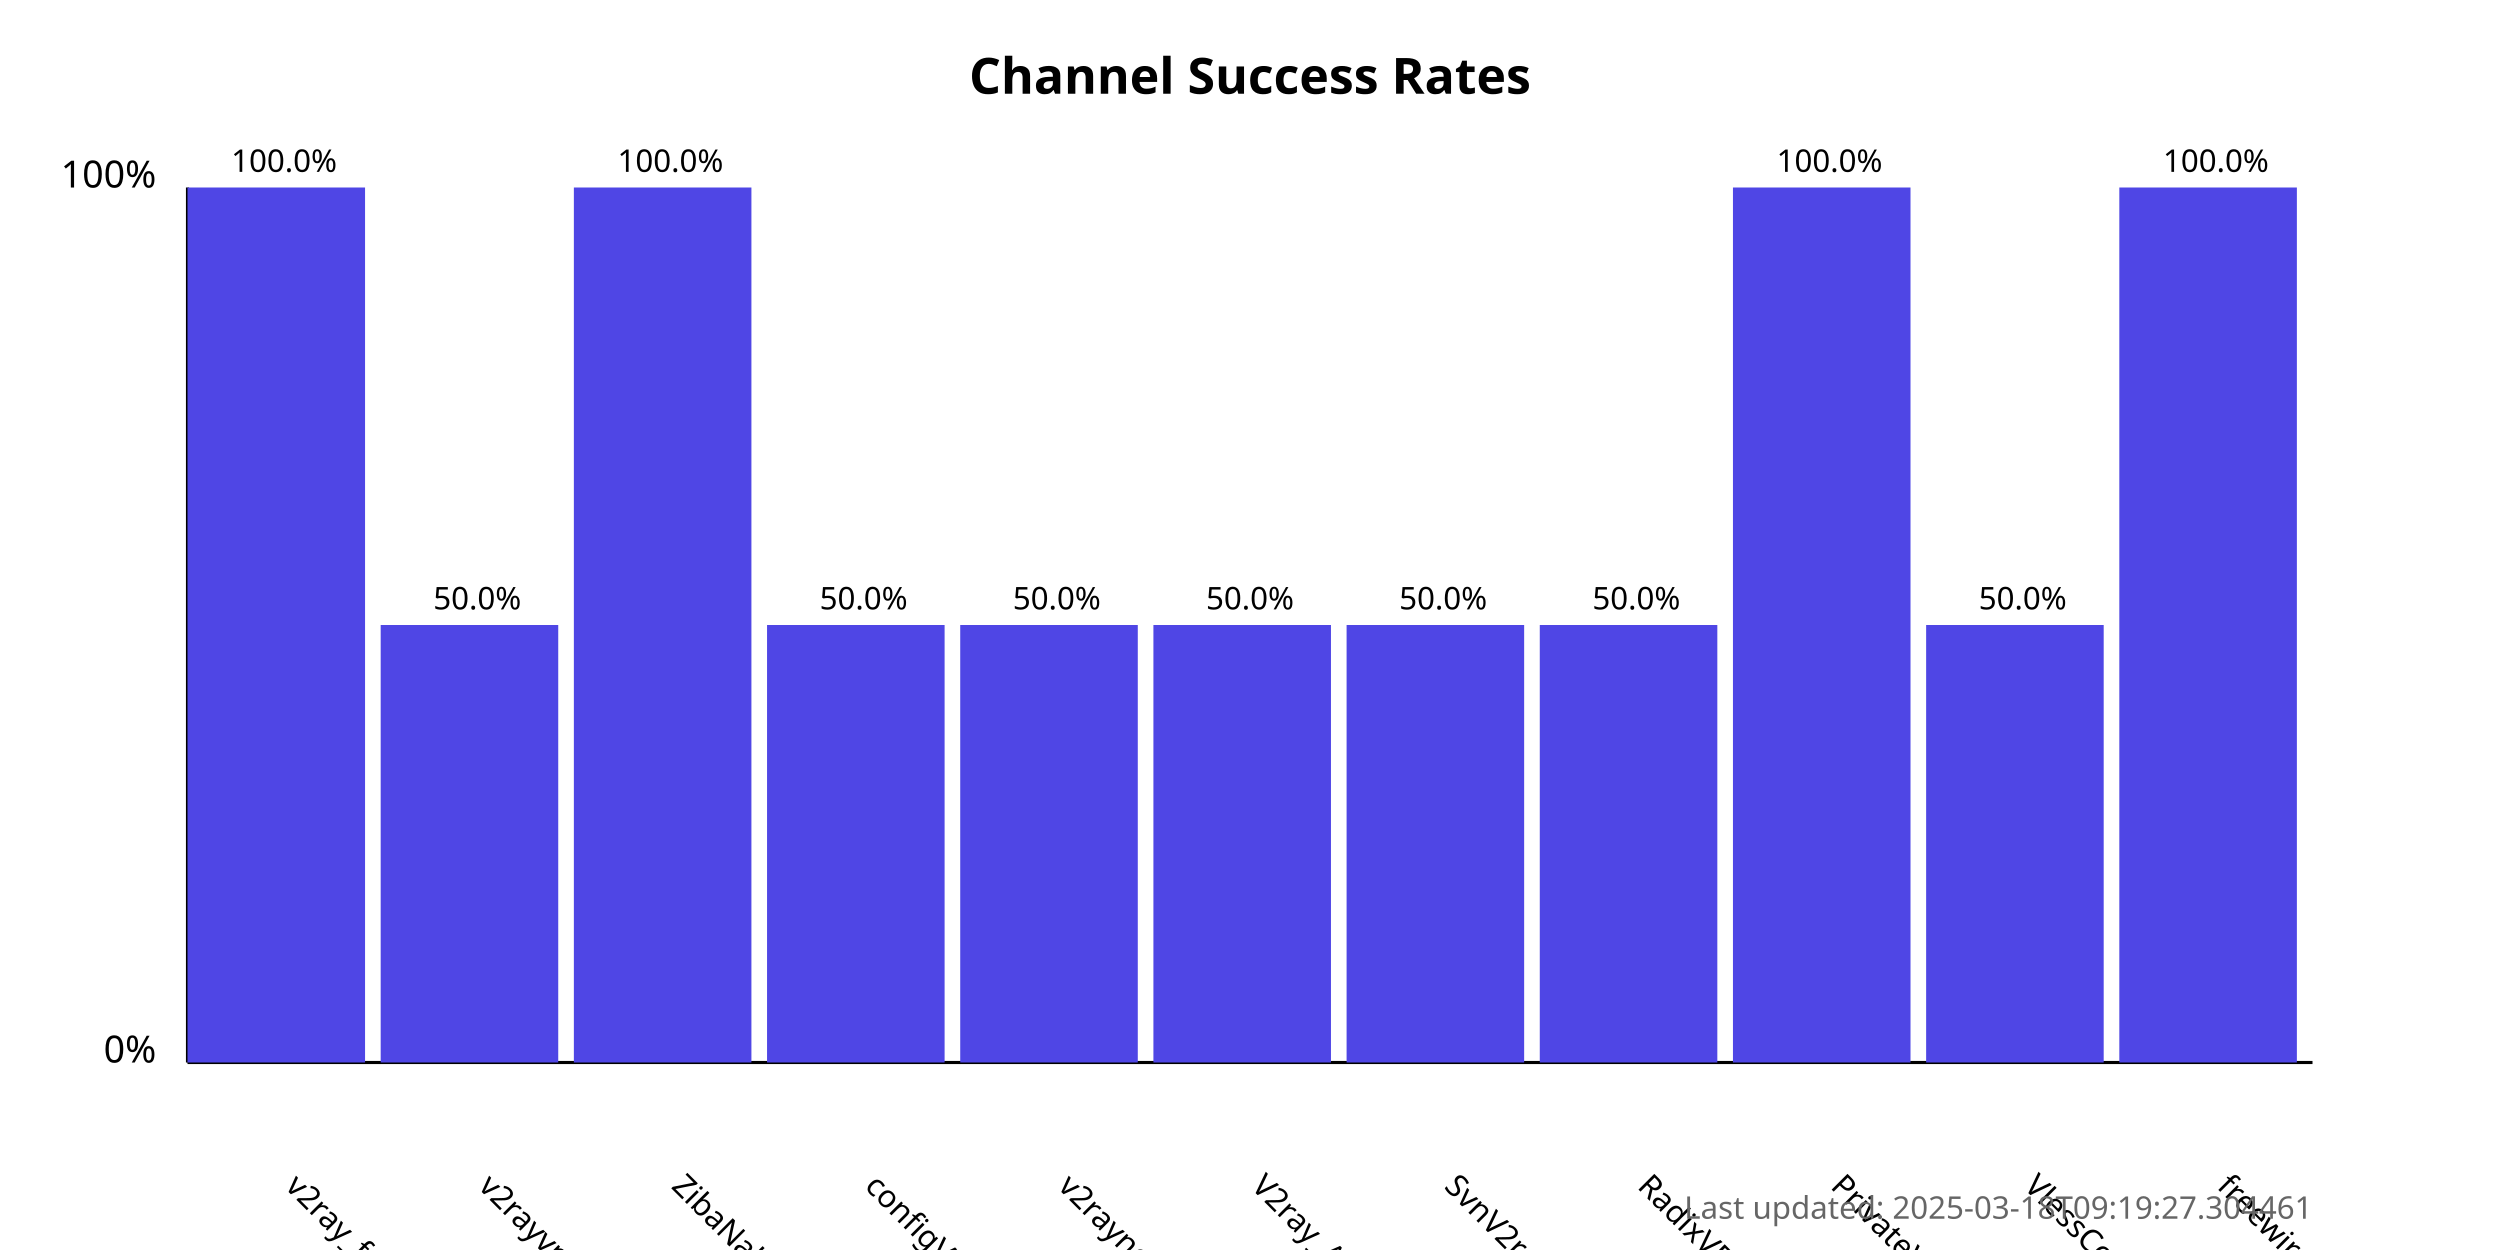
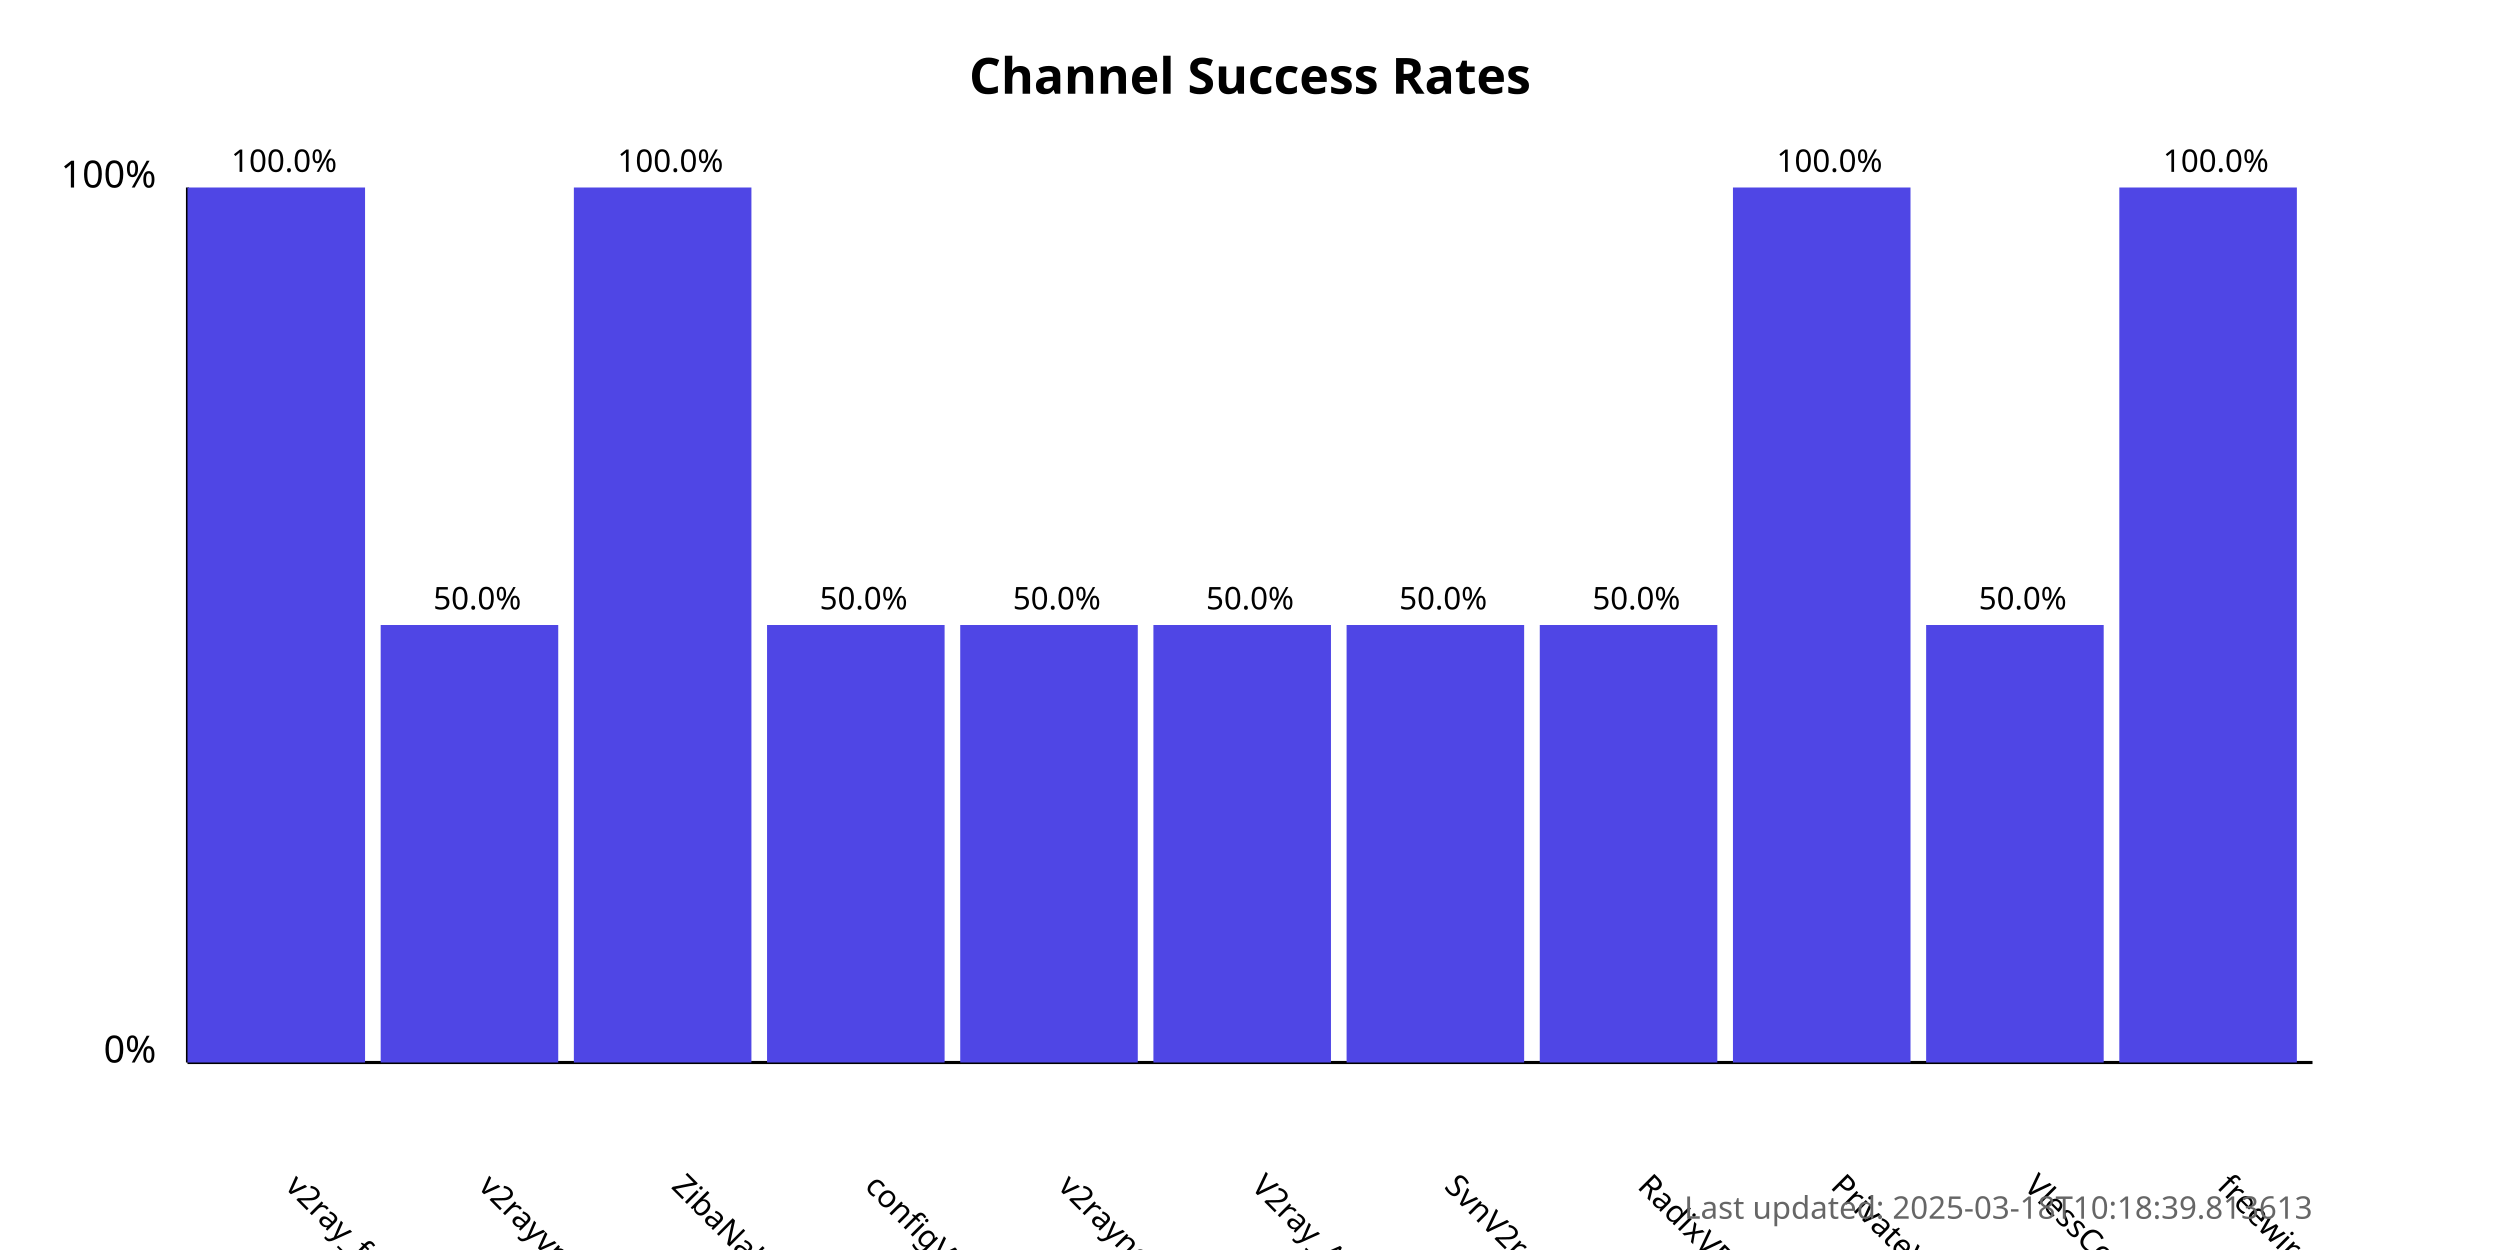
<svg xmlns="http://www.w3.org/2000/svg" width="800" height="400">
  <style>
            .chart-title { font: bold 16px sans-serif; }
            .axis-label { font: 12px sans-serif; }
            .tick-label { font: 10px sans-serif; }
            .bar { fill: #4f46e5; }
            .bar:hover { fill: #6366f1; }
            .timestamp { font: 10px sans-serif; fill: #666; }
        </style>
  <text x="400.0" y="30" text-anchor="middle" class="chart-title">
            Channel Success Rates
        </text>
  <line x1="60" y1="340" x2="60" y2="60" stroke="black" stroke-width="1" />
  <line x1="60" y1="340" x2="740" y2="340" stroke="black" stroke-width="1" />
  <text x="50" y="340" text-anchor="end" class="axis-label">0%</text>
  <text x="50" y="60" text-anchor="end" class="axis-label">100%</text>
  <g>
    <rect x="60" y="60.0" width="56.818" height="280.0" class="bar" />
    <text x="90.909" y="380" transform="rotate(45, 90.90909, 380)" text-anchor="start" class="tick-label">
                v2ray_free_conf
            </text>
    <text x="90.909" y="55.0" text-anchor="middle" class="tick-label">
                100.0%
            </text>
  </g>
  <g>
    <rect x="121.818" y="200.0" width="56.818" height="140.0" class="bar" />
    <text x="152.727" y="380" transform="rotate(45, 152.7273, 380)" text-anchor="start" class="tick-label">
                v2rayvpno
            </text>
    <text x="152.727" y="195.0" text-anchor="middle" class="tick-label">
                50.0%
            </text>
  </g>
  <g>
    <rect x="183.636" y="60.0" width="56.818" height="280.0" class="bar" />
    <text x="214.545" y="380" transform="rotate(45, 214.5455, 380)" text-anchor="start" class="tick-label">
                ZibaNabz
            </text>
    <text x="214.545" y="55.0" text-anchor="middle" class="tick-label">
                100.0%
            </text>
  </g>
  <g>
    <rect x="245.455" y="200.0" width="56.818" height="140.0" class="bar" />
    <text x="276.364" y="380" transform="rotate(45, 276.3636, 380)" text-anchor="start" class="tick-label">
                configV2rayForFree
            </text>
    <text x="276.364" y="195.0" text-anchor="middle" class="tick-label">
                50.0%
            </text>
  </g>
  <g>
    <rect x="307.273" y="200.0" width="56.818" height="140.0" class="bar" />
    <text x="338.182" y="380" transform="rotate(45, 338.1818, 380)" text-anchor="start" class="tick-label">
                v2rayngvpn
            </text>
    <text x="338.182" y="195.0" text-anchor="middle" class="tick-label">
                50.0%
            </text>
  </g>
  <g>
    <rect x="369.091" y="200.0" width="56.818" height="140.0" class="bar" />
    <text x="400.0" y="380" transform="rotate(45, 400.0, 380)" text-anchor="start" class="tick-label">
                V2ray_Alpha
            </text>
    <text x="400.0" y="195.0" text-anchor="middle" class="tick-label">
                50.0%
            </text>
  </g>
  <g>
    <rect x="430.909" y="200.0" width="56.818" height="140.0" class="bar" />
    <text x="461.818" y="380" transform="rotate(45, 461.8182, 380)" text-anchor="start" class="tick-label">
                SvnV2ray
            </text>
    <text x="461.818" y="195.0" text-anchor="middle" class="tick-label">
                50.0%
            </text>
  </g>
  <g>
    <rect x="492.727" y="200.0" width="56.818" height="140.0" class="bar" />
    <text x="523.636" y="380" transform="rotate(45, 523.6364, 380)" text-anchor="start" class="tick-label">
                RadixVPN
            </text>
    <text x="523.636" y="195.0" text-anchor="middle" class="tick-label">
                50.0%
            </text>
  </g>
  <g>
    <rect x="554.545" y="60.0" width="56.818" height="280.0" class="bar" />
    <text x="585.455" y="380" transform="rotate(45, 585.4545, 380)" text-anchor="start" class="tick-label">
                PrivateVPNs
            </text>
    <text x="585.455" y="55.0" text-anchor="middle" class="tick-label">
                100.0%
            </text>
  </g>
  <g>
    <rect x="616.364" y="200.0" width="56.818" height="140.0" class="bar" />
    <text x="647.273" y="380" transform="rotate(45, 647.2727, 380)" text-anchor="start" class="tick-label">
                VlessConfig
            </text>
    <text x="647.273" y="195.0" text-anchor="middle" class="tick-label">
                50.0%
            </text>
  </g>
  <g>
    <rect x="678.182" y="60.0" width="56.818" height="280.0" class="bar" />
    <text x="709.091" y="380" transform="rotate(45, 709.0909, 380)" text-anchor="start" class="tick-label">
                freewireguard
            </text>
    <text x="709.091" y="55.0" text-anchor="middle" class="tick-label">
                100.0%
            </text>
  </g>
  <text x="740" y="390" text-anchor="end" class="timestamp">
-             Last updated: 2025-03-18T09:19:27.304461
+             Last updated: 2025-03-18T10:18:39.813613
        </text>
</svg>
